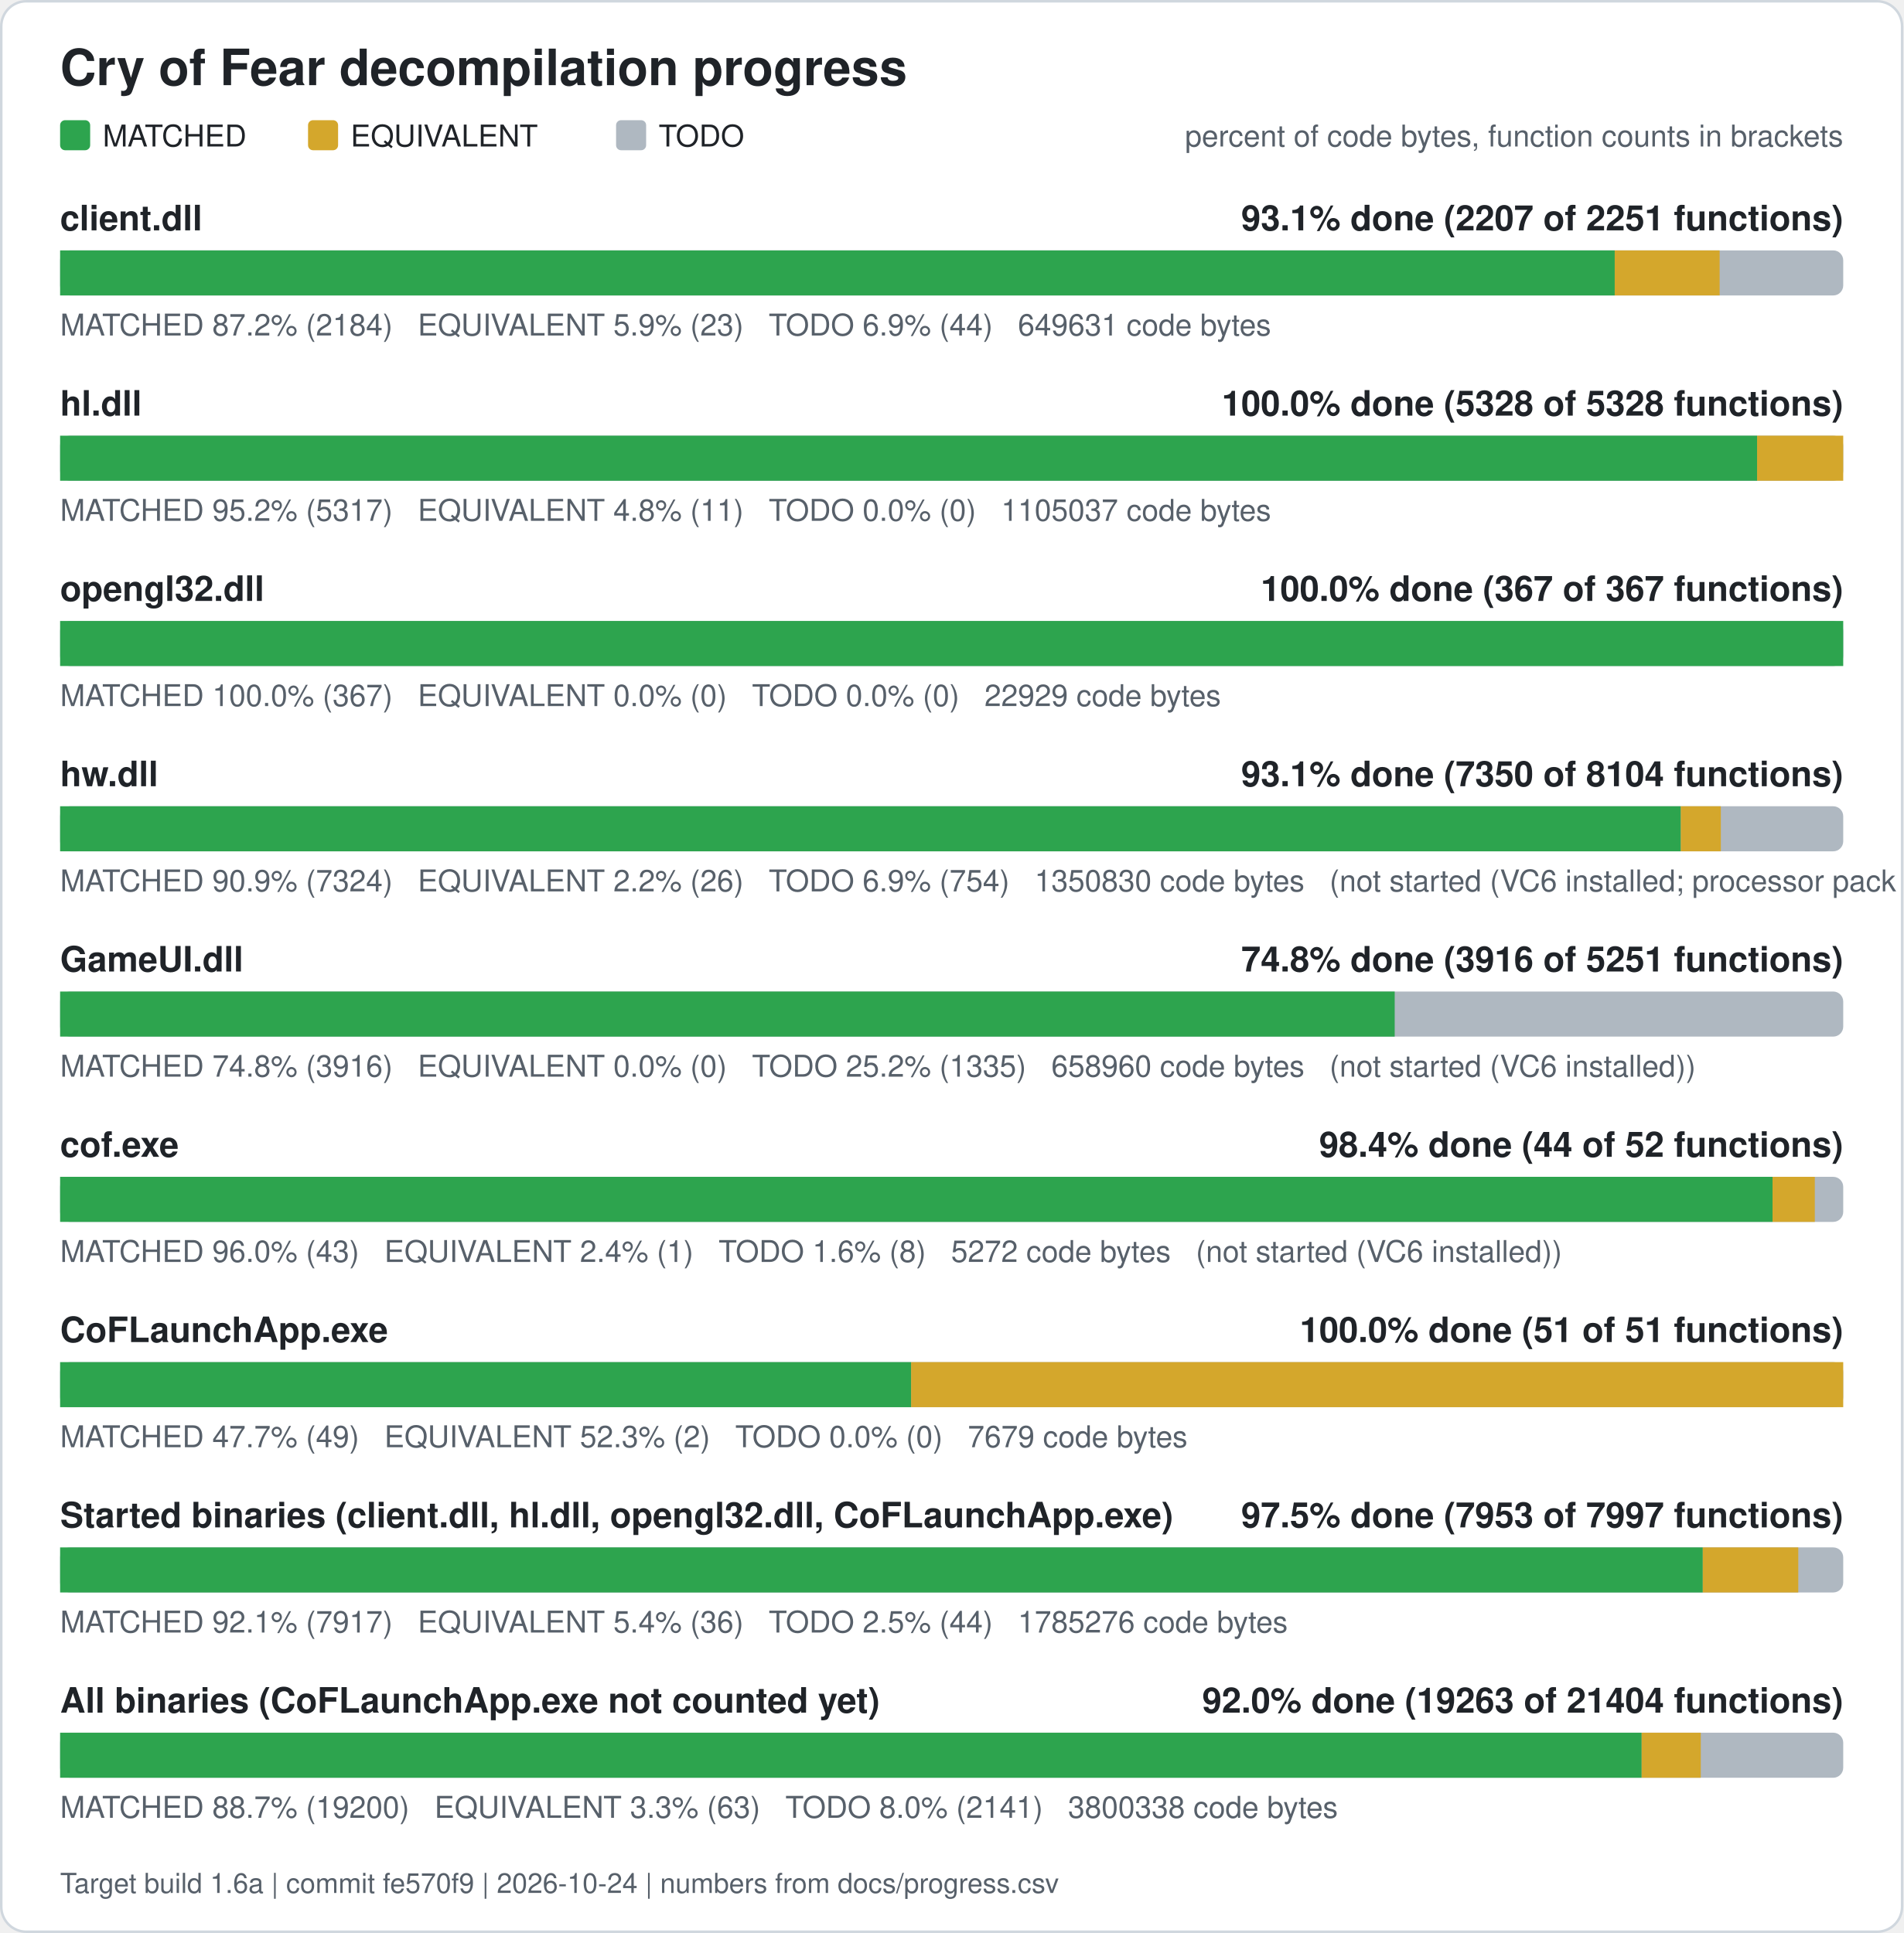
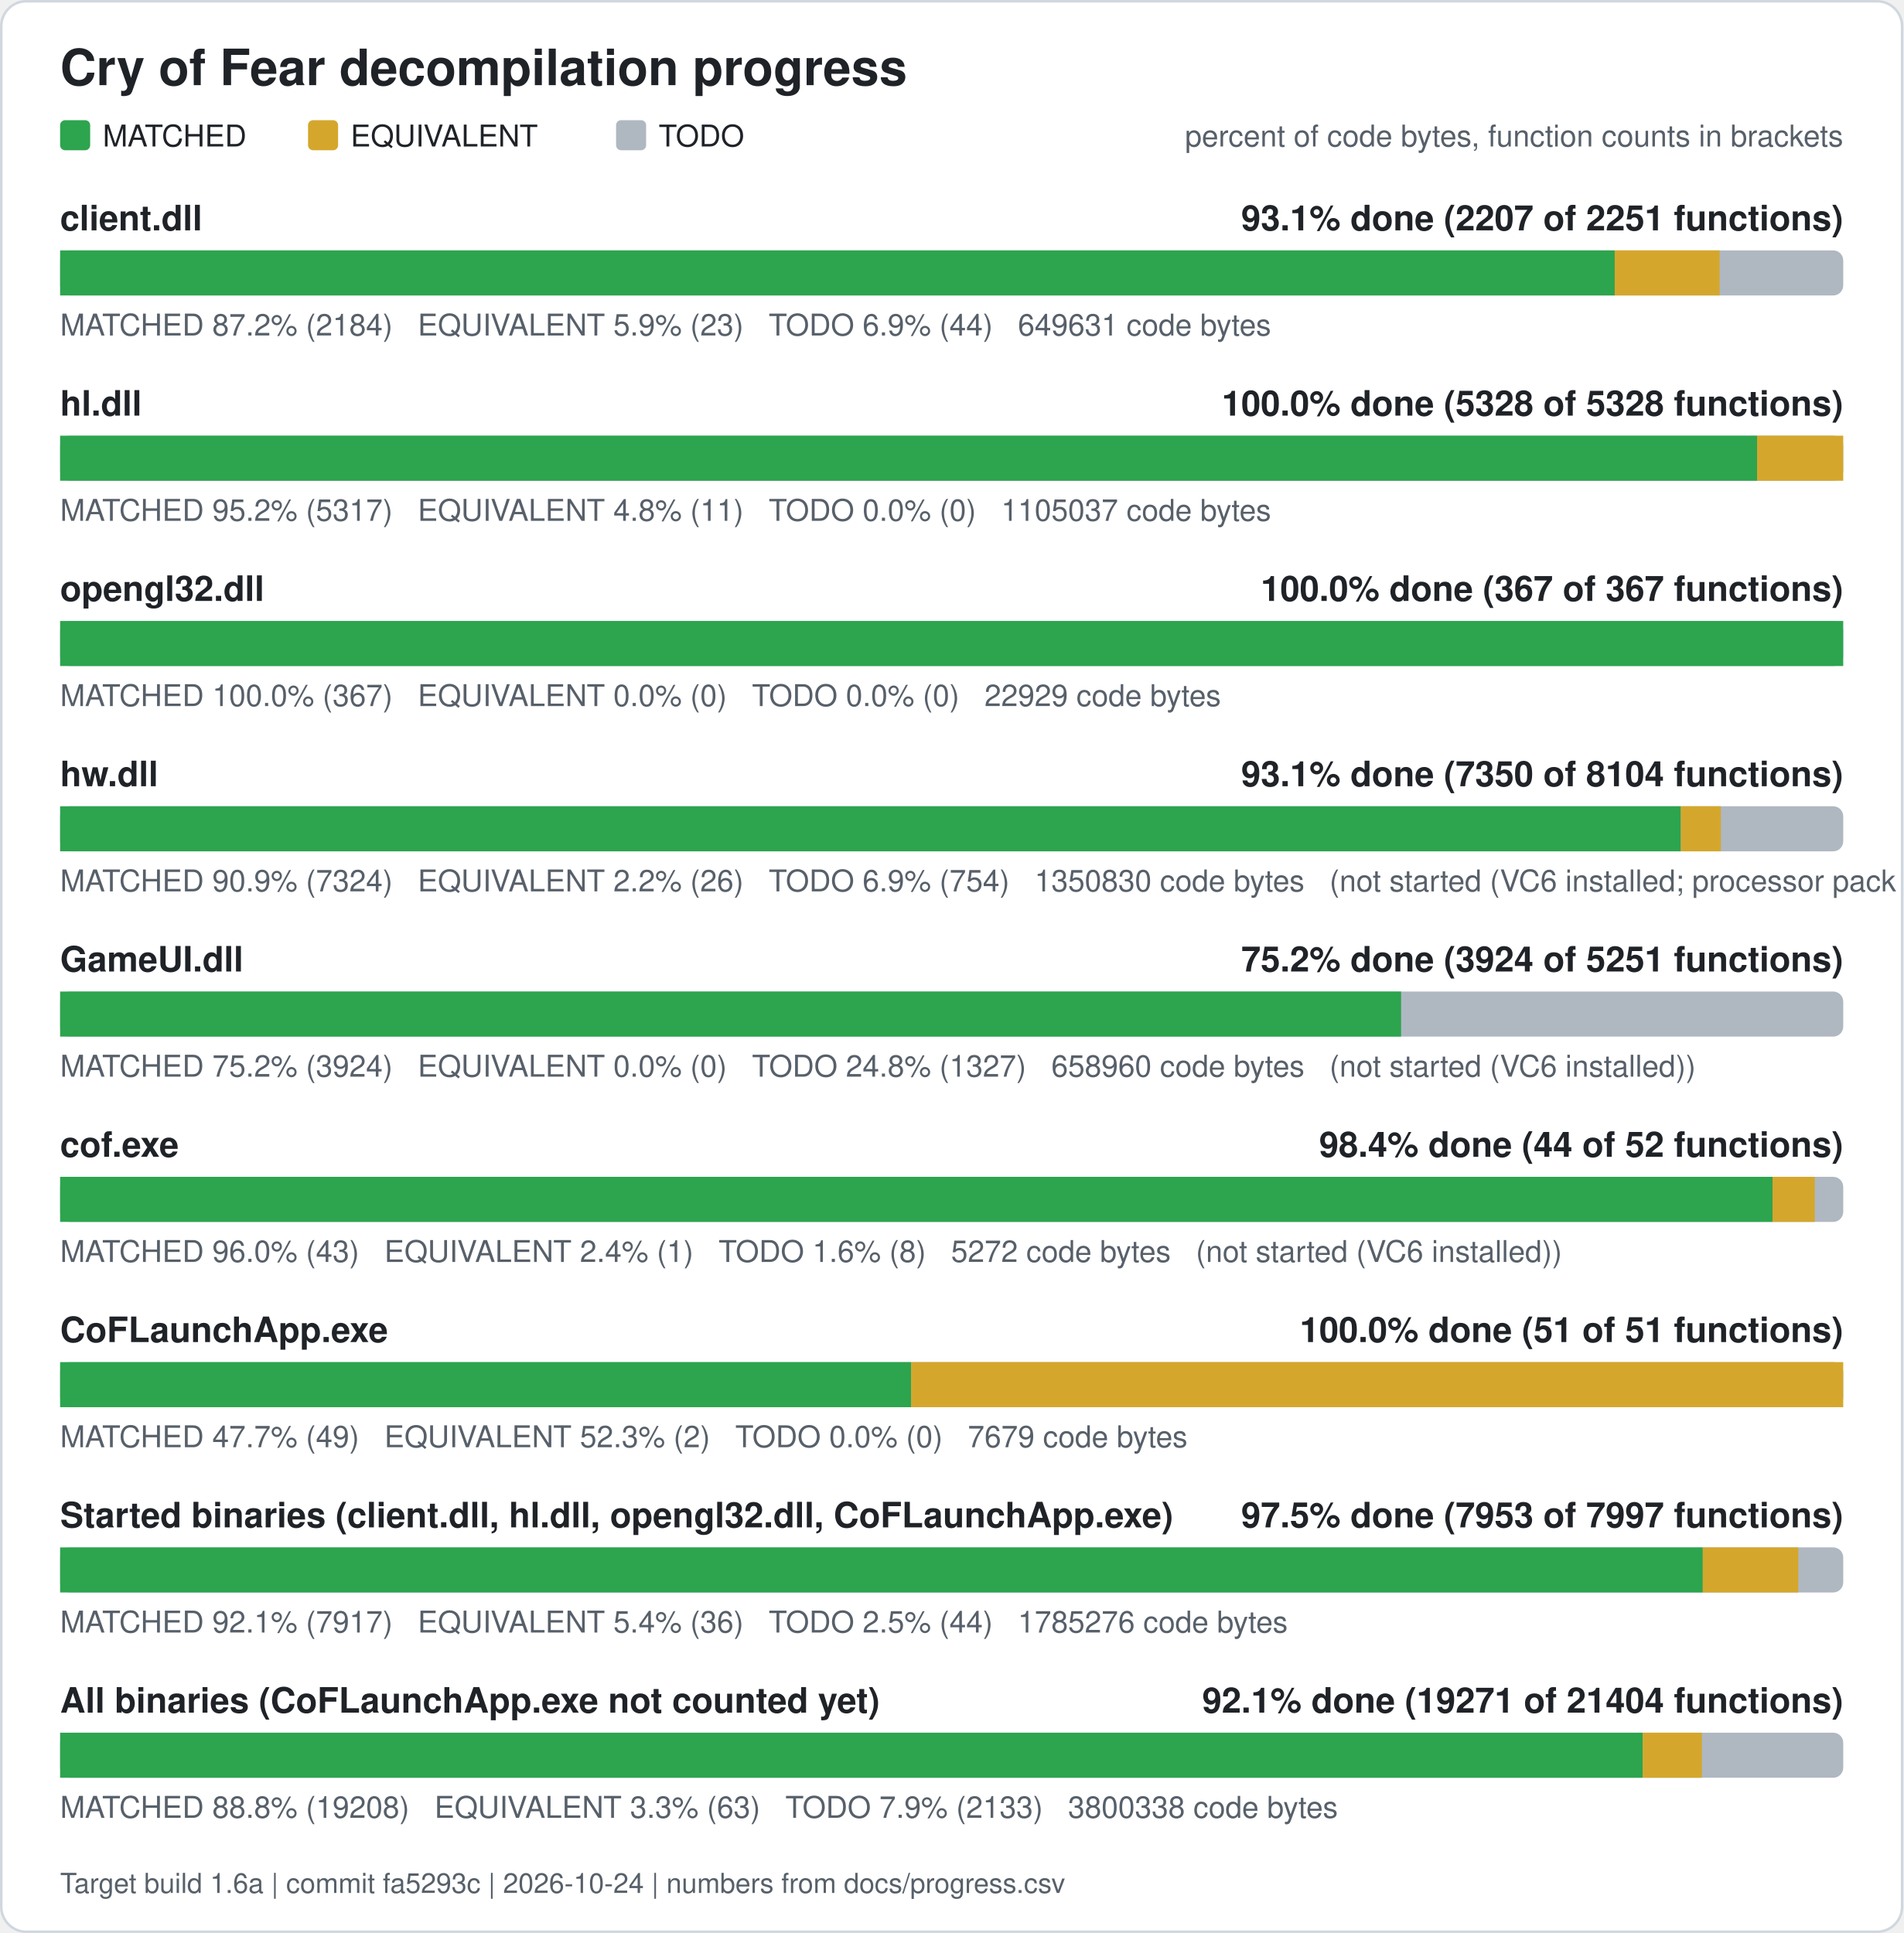
<svg xmlns="http://www.w3.org/2000/svg" width="760" height="772" viewBox="0 0 760 772" role="img" aria-label="Cry of Fear decompilation progress">
  <rect x="0.5" y="0.5" width="759" height="771" rx="10" fill="#ffffff" stroke="#d0d7de" />
  <text x="24" y="34" font-family="Segoe UI, Helvetica, Arial, sans-serif" font-size="20" font-weight="600" fill="#1f2328">Cry of Fear decompilation progress</text>
  <rect x="24" y="48" width="12" height="12" rx="2" fill="#2da44e" />
  <text x="41" y="58.5" font-family="Segoe UI, Helvetica, Arial, sans-serif" font-size="12" fill="#1f2328">MATCHED</text>
  <rect x="123" y="48" width="12" height="12" rx="2" fill="#d4a72c" />
  <text x="140" y="58.5" font-family="Segoe UI, Helvetica, Arial, sans-serif" font-size="12" fill="#1f2328">EQUIVALENT</text>
  <rect x="246" y="48" width="12" height="12" rx="2" fill="#afb8c1" />
  <text x="263" y="58.5" font-family="Segoe UI, Helvetica, Arial, sans-serif" font-size="12" fill="#1f2328">TODO</text>
  <text x="736" y="58.5" font-family="Segoe UI, Helvetica, Arial, sans-serif" font-size="12" fill="#57606a" text-anchor="end">percent of code bytes, function counts in brackets</text>
  <text x="24" y="92" font-family="Segoe UI, Helvetica, Arial, sans-serif" font-size="14" font-weight="600" fill="#1f2328">client.dll</text>
  <text x="736" y="92" font-family="Segoe UI, Helvetica, Arial, sans-serif" font-size="14" font-weight="600" fill="#1f2328" text-anchor="end">93.1% done (2207 of 2251 functions)</text>
  <rect x="24" y="100" width="712" height="18" rx="4" fill="#afb8c1" />
  <rect x="24.00" y="100" width="620.76" height="18" fill="#2da44e" />
  <rect x="644.76" y="100" width="41.89" height="18" fill="#d4a72c" />
  <text x="24" y="134" font-family="Segoe UI, Helvetica, Arial, sans-serif" font-size="12" fill="#57606a" xml:space="preserve">MATCHED 87.2% (2184)   EQUIVALENT 5.9% (23)   TODO 6.9% (44)   649631 code bytes</text>
  <text x="24" y="166" font-family="Segoe UI, Helvetica, Arial, sans-serif" font-size="14" font-weight="600" fill="#1f2328">hl.dll</text>
  <text x="736" y="166" font-family="Segoe UI, Helvetica, Arial, sans-serif" font-size="14" font-weight="600" fill="#1f2328" text-anchor="end">100.0% done (5328 of 5328 functions)</text>
  <rect x="24" y="174" width="712" height="18" rx="4" fill="#afb8c1" />
  <rect x="24.00" y="174" width="677.61" height="18" fill="#2da44e" />
  <rect x="701.61" y="174" width="34.39" height="18" fill="#d4a72c" />
  <text x="24" y="208" font-family="Segoe UI, Helvetica, Arial, sans-serif" font-size="12" fill="#57606a" xml:space="preserve">MATCHED 95.2% (5317)   EQUIVALENT 4.8% (11)   TODO 0.0% (0)   1105037 code bytes</text>
  <text x="24" y="240" font-family="Segoe UI, Helvetica, Arial, sans-serif" font-size="14" font-weight="600" fill="#1f2328">opengl32.dll</text>
  <text x="736" y="240" font-family="Segoe UI, Helvetica, Arial, sans-serif" font-size="14" font-weight="600" fill="#1f2328" text-anchor="end">100.0% done (367 of 367 functions)</text>
  <rect x="24" y="248" width="712" height="18" rx="4" fill="#afb8c1" />
  <rect x="24.00" y="248" width="712.00" height="18" fill="#2da44e" />
  <text x="24" y="282" font-family="Segoe UI, Helvetica, Arial, sans-serif" font-size="12" fill="#57606a" xml:space="preserve">MATCHED 100.0% (367)   EQUIVALENT 0.0% (0)   TODO 0.0% (0)   22929 code bytes</text>
  <text x="24" y="314" font-family="Segoe UI, Helvetica, Arial, sans-serif" font-size="14" font-weight="600" fill="#1f2328">hw.dll</text>
  <text x="736" y="314" font-family="Segoe UI, Helvetica, Arial, sans-serif" font-size="14" font-weight="600" fill="#1f2328" text-anchor="end">93.1% done (7350 of 8104 functions)</text>
  <rect x="24" y="322" width="712" height="18" rx="4" fill="#afb8c1" />
  <rect x="24.00" y="322" width="647.15" height="18" fill="#2da44e" />
  <rect x="671.15" y="322" width="15.98" height="18" fill="#d4a72c" />
  <text x="24" y="356" font-family="Segoe UI, Helvetica, Arial, sans-serif" font-size="12" fill="#57606a" xml:space="preserve">MATCHED 90.9% (7324)   EQUIVALENT 2.2% (26)   TODO 6.9% (754)   1350830 code bytes   (not started (VC6 installed; processor pack and VS 2005 objects need those compilers))</text>
  <text x="24" y="388" font-family="Segoe UI, Helvetica, Arial, sans-serif" font-size="14" font-weight="600" fill="#1f2328">GameUI.dll</text>
-   <text x="736" y="388" font-family="Segoe UI, Helvetica, Arial, sans-serif" font-size="14" font-weight="600" fill="#1f2328" text-anchor="end">74.8% done (3916 of 5251 functions)</text>
+   <text x="736" y="388" font-family="Segoe UI, Helvetica, Arial, sans-serif" font-size="14" font-weight="600" fill="#1f2328" text-anchor="end">75.2% done (3924 of 5251 functions)</text>
  <rect x="24" y="396" width="712" height="18" rx="4" fill="#afb8c1" />
-   <rect x="24.00" y="396" width="532.90" height="18" fill="#2da44e" />
-   <text x="24" y="430" font-family="Segoe UI, Helvetica, Arial, sans-serif" font-size="12" fill="#57606a" xml:space="preserve">MATCHED 74.8% (3916)   EQUIVALENT 0.0% (0)   TODO 25.2% (1335)   658960 code bytes   (not started (VC6 installed))</text>
+   <rect x="24.00" y="396" width="535.45" height="18" fill="#2da44e" />
+   <text x="24" y="430" font-family="Segoe UI, Helvetica, Arial, sans-serif" font-size="12" fill="#57606a" xml:space="preserve">MATCHED 75.2% (3924)   EQUIVALENT 0.0% (0)   TODO 24.8% (1327)   658960 code bytes   (not started (VC6 installed))</text>
  <text x="24" y="462" font-family="Segoe UI, Helvetica, Arial, sans-serif" font-size="14" font-weight="600" fill="#1f2328">cof.exe</text>
  <text x="736" y="462" font-family="Segoe UI, Helvetica, Arial, sans-serif" font-size="14" font-weight="600" fill="#1f2328" text-anchor="end">98.4% done (44 of 52 functions)</text>
  <rect x="24" y="470" width="712" height="18" rx="4" fill="#afb8c1" />
  <rect x="24.00" y="470" width="683.77" height="18" fill="#2da44e" />
  <rect x="707.77" y="470" width="16.88" height="18" fill="#d4a72c" />
  <text x="24" y="504" font-family="Segoe UI, Helvetica, Arial, sans-serif" font-size="12" fill="#57606a" xml:space="preserve">MATCHED 96.0% (43)   EQUIVALENT 2.4% (1)   TODO 1.6% (8)   5272 code bytes   (not started (VC6 installed))</text>
  <text x="24" y="536" font-family="Segoe UI, Helvetica, Arial, sans-serif" font-size="14" font-weight="600" fill="#1f2328">CoFLaunchApp.exe</text>
  <text x="736" y="536" font-family="Segoe UI, Helvetica, Arial, sans-serif" font-size="14" font-weight="600" fill="#1f2328" text-anchor="end">100.0% done (51 of 51 functions)</text>
  <rect x="24" y="544" width="712" height="18" rx="4" fill="#afb8c1" />
  <rect x="24.00" y="544" width="339.82" height="18" fill="#2da44e" />
  <rect x="363.82" y="544" width="372.18" height="18" fill="#d4a72c" />
  <text x="24" y="578" font-family="Segoe UI, Helvetica, Arial, sans-serif" font-size="12" fill="#57606a" xml:space="preserve">MATCHED 47.7% (49)   EQUIVALENT 52.3% (2)   TODO 0.0% (0)   7679 code bytes</text>
  <text x="24" y="610" font-family="Segoe UI, Helvetica, Arial, sans-serif" font-size="14" font-weight="600" fill="#1f2328">Started binaries (client.dll, hl.dll, opengl32.dll, CoFLaunchApp.exe)</text>
  <text x="736" y="610" font-family="Segoe UI, Helvetica, Arial, sans-serif" font-size="14" font-weight="600" fill="#1f2328" text-anchor="end">97.5% done (7953 of 7997 functions)</text>
  <rect x="24" y="618" width="712" height="18" rx="4" fill="#afb8c1" />
  <rect x="24.00" y="618" width="655.92" height="18" fill="#2da44e" />
  <rect x="679.92" y="618" width="38.13" height="18" fill="#d4a72c" />
  <text x="24" y="652" font-family="Segoe UI, Helvetica, Arial, sans-serif" font-size="12" fill="#57606a" xml:space="preserve">MATCHED 92.1% (7917)   EQUIVALENT 5.4% (36)   TODO 2.5% (44)   1785276 code bytes</text>
  <text x="24" y="684" font-family="Segoe UI, Helvetica, Arial, sans-serif" font-size="14" font-weight="600" fill="#1f2328">All binaries (CoFLaunchApp.exe not counted yet)</text>
-   <text x="736" y="684" font-family="Segoe UI, Helvetica, Arial, sans-serif" font-size="14" font-weight="600" fill="#1f2328" text-anchor="end">92.0% done (19263 of 21404 functions)</text>
+   <text x="736" y="684" font-family="Segoe UI, Helvetica, Arial, sans-serif" font-size="14" font-weight="600" fill="#1f2328" text-anchor="end">92.1% done (19271 of 21404 functions)</text>
  <rect x="24" y="692" width="712" height="18" rx="4" fill="#afb8c1" />
-   <rect x="24.00" y="692" width="631.51" height="18" fill="#2da44e" />
-   <rect x="655.51" y="692" width="23.61" height="18" fill="#d4a72c" />
-   <text x="24" y="726" font-family="Segoe UI, Helvetica, Arial, sans-serif" font-size="12" fill="#57606a" xml:space="preserve">MATCHED 88.7% (19200)   EQUIVALENT 3.3% (63)   TODO 8.0% (2141)   3800338 code bytes</text>
-   <text x="24" y="756" font-family="Segoe UI, Helvetica, Arial, sans-serif" font-size="11" fill="#57606a">Target build 1.6a | commit fe570f9 | 2026-10-24 | numbers from docs/progress.csv</text>
+   <rect x="24.00" y="692" width="631.95" height="18" fill="#2da44e" />
+   <rect x="655.95" y="692" width="23.61" height="18" fill="#d4a72c" />
+   <text x="24" y="726" font-family="Segoe UI, Helvetica, Arial, sans-serif" font-size="12" fill="#57606a" xml:space="preserve">MATCHED 88.8% (19208)   EQUIVALENT 3.3% (63)   TODO 7.9% (2133)   3800338 code bytes</text>
+   <text x="24" y="756" font-family="Segoe UI, Helvetica, Arial, sans-serif" font-size="11" fill="#57606a">Target build 1.6a | commit fa5293c | 2026-10-24 | numbers from docs/progress.csv</text>
</svg>
